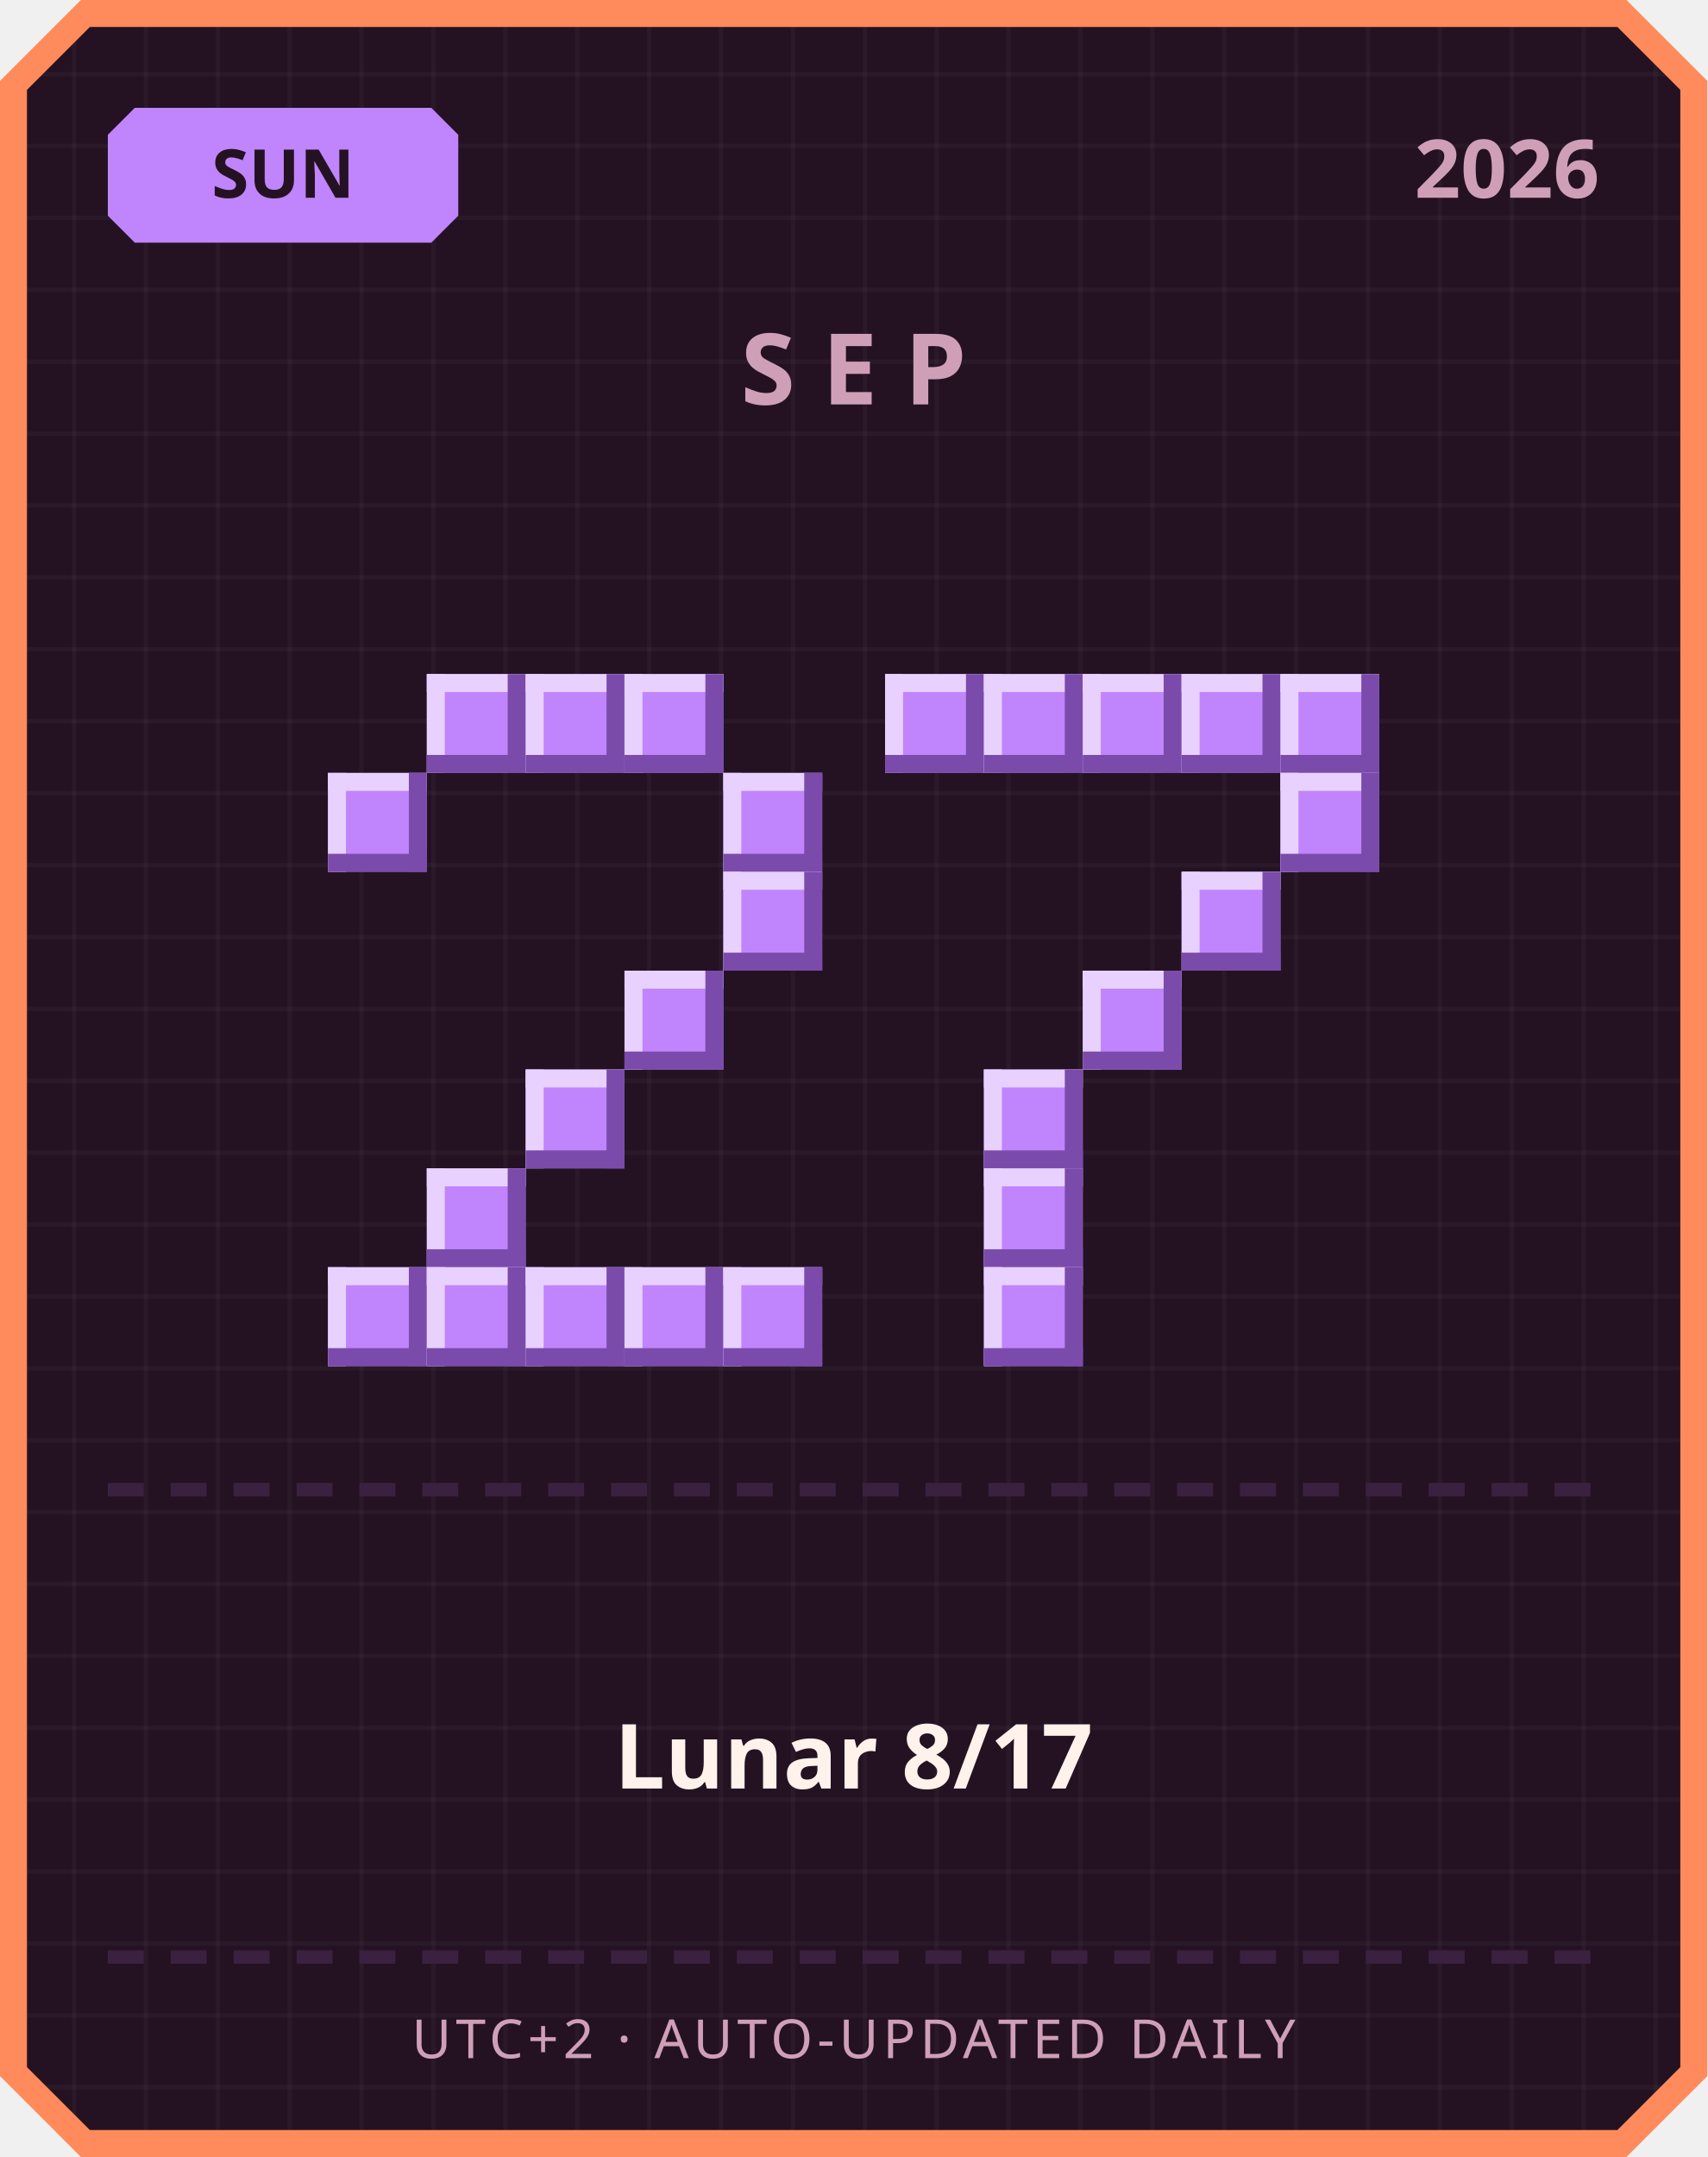
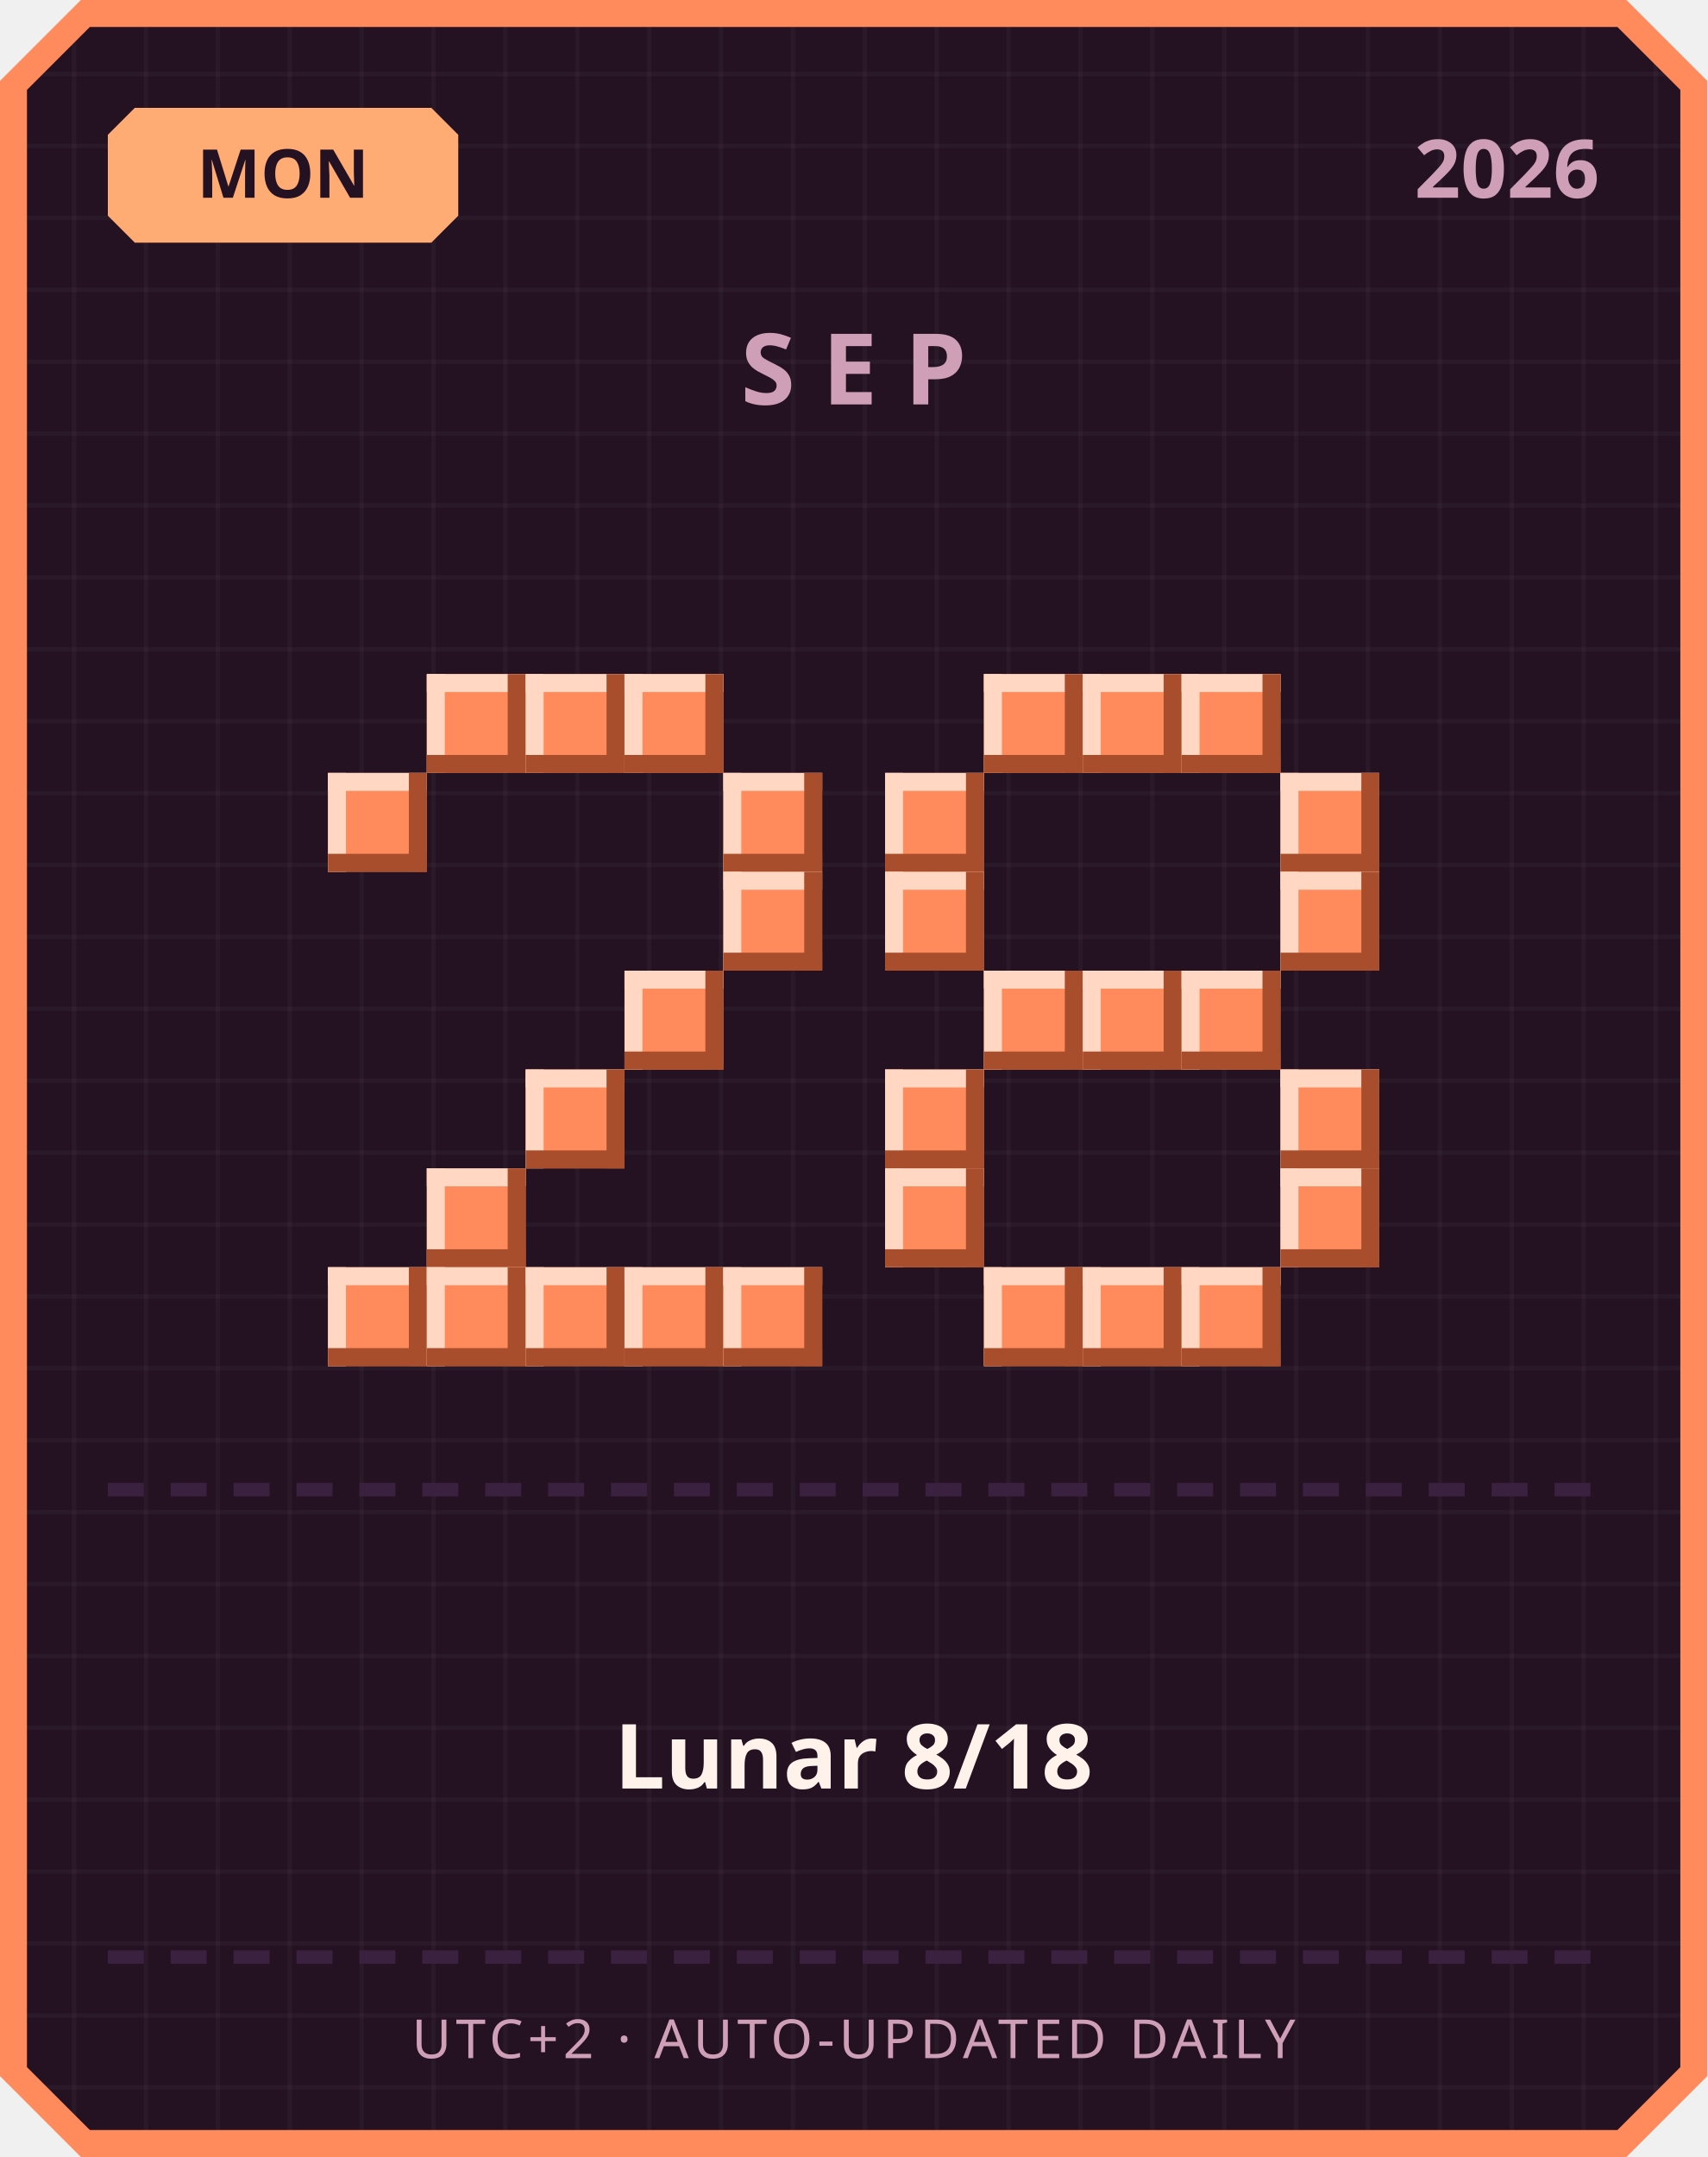
<svg xmlns="http://www.w3.org/2000/svg" width="380" height="480" viewBox="0 0 380 480">
  <defs>
    <pattern id="grid" width="16" height="16" patternUnits="userSpaceOnUse">
      <rect width="16" height="16" fill="#241222" />
      <rect width="1" height="16" fill="#ffffff" opacity="0.03" />
      <rect width="16" height="1" fill="#ffffff" opacity="0.03" />
    </pattern>
  </defs>
  <path d="M 18,0 L 362,0 L 380,18 L 380,462 L 362,480 L 18,480 L 0,462 L 0,18 Z" fill="#ff8a5c" />
  <path d="M 20,6 L 360,6 L 374,20 L 374,460 L 360,474 L 20,474 L 6,460 L 6,20 Z" fill="url(#grid)" />
-   <path d="M 30,24 L 96,24 L 102,30 L 102,48 L 96,54 L 30,54 L 24,48 L 24,30 Z" fill="#c084fc" />
-   <text x="63" y="44" text-anchor="middle" font-family="'Segoe UI', sans-serif" font-size="15" font-weight="700" fill="#241222">SUN</text>
+   <path d="M 30,24 L 96,24 L 102,30 L 102,48 L 96,54 L 30,54 L 24,48 L 24,30 Z" fill="#ffab73" />
+   <text x="63" y="44" text-anchor="middle" font-family="'Segoe UI', sans-serif" font-size="15" font-weight="700" fill="#241222">MON</text>
  <text x="356" y="44" text-anchor="end" font-family="'Segoe UI', sans-serif" font-size="18" font-weight="700" fill="#cf9fb8">2026</text>
  <text x="190" y="90" text-anchor="middle" font-family="'Segoe UI', sans-serif" font-size="22" font-weight="700" letter-spacing="6" fill="#cf9fb8">SEP</text>
-   <rect x="95" y="150" width="22" height="22" fill="#c084fc" />
-   <rect x="95" y="150" width="22" height="4" fill="#e9d1ff" />
-   <rect x="95" y="150" width="4" height="22" fill="#e9d1ff" />
-   <rect x="95" y="168" width="22" height="4" fill="#7a4bab" />
-   <rect x="113" y="150" width="4" height="22" fill="#7a4bab" />
-   <rect x="117" y="150" width="22" height="22" fill="#c084fc" />
-   <rect x="117" y="150" width="22" height="4" fill="#e9d1ff" />
-   <rect x="117" y="150" width="4" height="22" fill="#e9d1ff" />
-   <rect x="117" y="168" width="22" height="4" fill="#7a4bab" />
-   <rect x="135" y="150" width="4" height="22" fill="#7a4bab" />
-   <rect x="139" y="150" width="22" height="22" fill="#c084fc" />
-   <rect x="139" y="150" width="22" height="4" fill="#e9d1ff" />
-   <rect x="139" y="150" width="4" height="22" fill="#e9d1ff" />
-   <rect x="139" y="168" width="22" height="4" fill="#7a4bab" />
-   <rect x="157" y="150" width="4" height="22" fill="#7a4bab" />
-   <rect x="73" y="172" width="22" height="22" fill="#c084fc" />
-   <rect x="73" y="172" width="22" height="4" fill="#e9d1ff" />
-   <rect x="73" y="172" width="4" height="22" fill="#e9d1ff" />
-   <rect x="73" y="190" width="22" height="4" fill="#7a4bab" />
-   <rect x="91" y="172" width="4" height="22" fill="#7a4bab" />
-   <rect x="161" y="172" width="22" height="22" fill="#c084fc" />
-   <rect x="161" y="172" width="22" height="4" fill="#e9d1ff" />
-   <rect x="161" y="172" width="4" height="22" fill="#e9d1ff" />
-   <rect x="161" y="190" width="22" height="4" fill="#7a4bab" />
-   <rect x="179" y="172" width="4" height="22" fill="#7a4bab" />
-   <rect x="161" y="194" width="22" height="22" fill="#c084fc" />
-   <rect x="161" y="194" width="22" height="4" fill="#e9d1ff" />
-   <rect x="161" y="194" width="4" height="22" fill="#e9d1ff" />
-   <rect x="161" y="212" width="22" height="4" fill="#7a4bab" />
-   <rect x="179" y="194" width="4" height="22" fill="#7a4bab" />
-   <rect x="139" y="216" width="22" height="22" fill="#c084fc" />
-   <rect x="139" y="216" width="22" height="4" fill="#e9d1ff" />
-   <rect x="139" y="216" width="4" height="22" fill="#e9d1ff" />
-   <rect x="139" y="234" width="22" height="4" fill="#7a4bab" />
-   <rect x="157" y="216" width="4" height="22" fill="#7a4bab" />
-   <rect x="117" y="238" width="22" height="22" fill="#c084fc" />
-   <rect x="117" y="238" width="22" height="4" fill="#e9d1ff" />
-   <rect x="117" y="238" width="4" height="22" fill="#e9d1ff" />
-   <rect x="117" y="256" width="22" height="4" fill="#7a4bab" />
-   <rect x="135" y="238" width="4" height="22" fill="#7a4bab" />
-   <rect x="95" y="260" width="22" height="22" fill="#c084fc" />
-   <rect x="95" y="260" width="22" height="4" fill="#e9d1ff" />
-   <rect x="95" y="260" width="4" height="22" fill="#e9d1ff" />
-   <rect x="95" y="278" width="22" height="4" fill="#7a4bab" />
-   <rect x="113" y="260" width="4" height="22" fill="#7a4bab" />
-   <rect x="73" y="282" width="22" height="22" fill="#c084fc" />
-   <rect x="73" y="282" width="22" height="4" fill="#e9d1ff" />
-   <rect x="73" y="282" width="4" height="22" fill="#e9d1ff" />
-   <rect x="73" y="300" width="22" height="4" fill="#7a4bab" />
-   <rect x="91" y="282" width="4" height="22" fill="#7a4bab" />
-   <rect x="95" y="282" width="22" height="22" fill="#c084fc" />
-   <rect x="95" y="282" width="22" height="4" fill="#e9d1ff" />
-   <rect x="95" y="282" width="4" height="22" fill="#e9d1ff" />
-   <rect x="95" y="300" width="22" height="4" fill="#7a4bab" />
-   <rect x="113" y="282" width="4" height="22" fill="#7a4bab" />
-   <rect x="117" y="282" width="22" height="22" fill="#c084fc" />
-   <rect x="117" y="282" width="22" height="4" fill="#e9d1ff" />
-   <rect x="117" y="282" width="4" height="22" fill="#e9d1ff" />
-   <rect x="117" y="300" width="22" height="4" fill="#7a4bab" />
-   <rect x="135" y="282" width="4" height="22" fill="#7a4bab" />
-   <rect x="139" y="282" width="22" height="22" fill="#c084fc" />
-   <rect x="139" y="282" width="22" height="4" fill="#e9d1ff" />
-   <rect x="139" y="282" width="4" height="22" fill="#e9d1ff" />
-   <rect x="139" y="300" width="22" height="4" fill="#7a4bab" />
-   <rect x="157" y="282" width="4" height="22" fill="#7a4bab" />
-   <rect x="161" y="282" width="22" height="22" fill="#c084fc" />
-   <rect x="161" y="282" width="22" height="4" fill="#e9d1ff" />
-   <rect x="161" y="282" width="4" height="22" fill="#e9d1ff" />
-   <rect x="161" y="300" width="22" height="4" fill="#7a4bab" />
-   <rect x="179" y="282" width="4" height="22" fill="#7a4bab" />
-   <rect x="197" y="150" width="22" height="22" fill="#c084fc" />
-   <rect x="197" y="150" width="22" height="4" fill="#e9d1ff" />
-   <rect x="197" y="150" width="4" height="22" fill="#e9d1ff" />
-   <rect x="197" y="168" width="22" height="4" fill="#7a4bab" />
-   <rect x="215" y="150" width="4" height="22" fill="#7a4bab" />
-   <rect x="219" y="150" width="22" height="22" fill="#c084fc" />
-   <rect x="219" y="150" width="22" height="4" fill="#e9d1ff" />
-   <rect x="219" y="150" width="4" height="22" fill="#e9d1ff" />
-   <rect x="219" y="168" width="22" height="4" fill="#7a4bab" />
-   <rect x="237" y="150" width="4" height="22" fill="#7a4bab" />
-   <rect x="241" y="150" width="22" height="22" fill="#c084fc" />
-   <rect x="241" y="150" width="22" height="4" fill="#e9d1ff" />
-   <rect x="241" y="150" width="4" height="22" fill="#e9d1ff" />
-   <rect x="241" y="168" width="22" height="4" fill="#7a4bab" />
-   <rect x="259" y="150" width="4" height="22" fill="#7a4bab" />
-   <rect x="263" y="150" width="22" height="22" fill="#c084fc" />
-   <rect x="263" y="150" width="22" height="4" fill="#e9d1ff" />
-   <rect x="263" y="150" width="4" height="22" fill="#e9d1ff" />
-   <rect x="263" y="168" width="22" height="4" fill="#7a4bab" />
-   <rect x="281" y="150" width="4" height="22" fill="#7a4bab" />
-   <rect x="285" y="150" width="22" height="22" fill="#c084fc" />
-   <rect x="285" y="150" width="22" height="4" fill="#e9d1ff" />
-   <rect x="285" y="150" width="4" height="22" fill="#e9d1ff" />
-   <rect x="285" y="168" width="22" height="4" fill="#7a4bab" />
-   <rect x="303" y="150" width="4" height="22" fill="#7a4bab" />
-   <rect x="285" y="172" width="22" height="22" fill="#c084fc" />
-   <rect x="285" y="172" width="22" height="4" fill="#e9d1ff" />
-   <rect x="285" y="172" width="4" height="22" fill="#e9d1ff" />
-   <rect x="285" y="190" width="22" height="4" fill="#7a4bab" />
-   <rect x="303" y="172" width="4" height="22" fill="#7a4bab" />
-   <rect x="263" y="194" width="22" height="22" fill="#c084fc" />
-   <rect x="263" y="194" width="22" height="4" fill="#e9d1ff" />
-   <rect x="263" y="194" width="4" height="22" fill="#e9d1ff" />
-   <rect x="263" y="212" width="22" height="4" fill="#7a4bab" />
-   <rect x="281" y="194" width="4" height="22" fill="#7a4bab" />
-   <rect x="241" y="216" width="22" height="22" fill="#c084fc" />
-   <rect x="241" y="216" width="22" height="4" fill="#e9d1ff" />
-   <rect x="241" y="216" width="4" height="22" fill="#e9d1ff" />
-   <rect x="241" y="234" width="22" height="4" fill="#7a4bab" />
-   <rect x="259" y="216" width="4" height="22" fill="#7a4bab" />
-   <rect x="219" y="238" width="22" height="22" fill="#c084fc" />
-   <rect x="219" y="238" width="22" height="4" fill="#e9d1ff" />
-   <rect x="219" y="238" width="4" height="22" fill="#e9d1ff" />
-   <rect x="219" y="256" width="22" height="4" fill="#7a4bab" />
-   <rect x="237" y="238" width="4" height="22" fill="#7a4bab" />
-   <rect x="219" y="260" width="22" height="22" fill="#c084fc" />
-   <rect x="219" y="260" width="22" height="4" fill="#e9d1ff" />
-   <rect x="219" y="260" width="4" height="22" fill="#e9d1ff" />
-   <rect x="219" y="278" width="22" height="4" fill="#7a4bab" />
-   <rect x="237" y="260" width="4" height="22" fill="#7a4bab" />
-   <rect x="219" y="282" width="22" height="22" fill="#c084fc" />
-   <rect x="219" y="282" width="22" height="4" fill="#e9d1ff" />
-   <rect x="219" y="282" width="4" height="22" fill="#e9d1ff" />
-   <rect x="219" y="300" width="22" height="4" fill="#7a4bab" />
-   <rect x="237" y="282" width="4" height="22" fill="#7a4bab" />
+   <rect x="95" y="150" width="22" height="22" fill="#ff8a5c" />
+   <rect x="95" y="150" width="22" height="4" fill="#ffd7c2" />
+   <rect x="95" y="150" width="4" height="22" fill="#ffd7c2" />
+   <rect x="95" y="168" width="22" height="4" fill="#a84e2c" />
+   <rect x="113" y="150" width="4" height="22" fill="#a84e2c" />
+   <rect x="117" y="150" width="22" height="22" fill="#ff8a5c" />
+   <rect x="117" y="150" width="22" height="4" fill="#ffd7c2" />
+   <rect x="117" y="150" width="4" height="22" fill="#ffd7c2" />
+   <rect x="117" y="168" width="22" height="4" fill="#a84e2c" />
+   <rect x="135" y="150" width="4" height="22" fill="#a84e2c" />
+   <rect x="139" y="150" width="22" height="22" fill="#ff8a5c" />
+   <rect x="139" y="150" width="22" height="4" fill="#ffd7c2" />
+   <rect x="139" y="150" width="4" height="22" fill="#ffd7c2" />
+   <rect x="139" y="168" width="22" height="4" fill="#a84e2c" />
+   <rect x="157" y="150" width="4" height="22" fill="#a84e2c" />
+   <rect x="73" y="172" width="22" height="22" fill="#ff8a5c" />
+   <rect x="73" y="172" width="22" height="4" fill="#ffd7c2" />
+   <rect x="73" y="172" width="4" height="22" fill="#ffd7c2" />
+   <rect x="73" y="190" width="22" height="4" fill="#a84e2c" />
+   <rect x="91" y="172" width="4" height="22" fill="#a84e2c" />
+   <rect x="161" y="172" width="22" height="22" fill="#ff8a5c" />
+   <rect x="161" y="172" width="22" height="4" fill="#ffd7c2" />
+   <rect x="161" y="172" width="4" height="22" fill="#ffd7c2" />
+   <rect x="161" y="190" width="22" height="4" fill="#a84e2c" />
+   <rect x="179" y="172" width="4" height="22" fill="#a84e2c" />
+   <rect x="161" y="194" width="22" height="22" fill="#ff8a5c" />
+   <rect x="161" y="194" width="22" height="4" fill="#ffd7c2" />
+   <rect x="161" y="194" width="4" height="22" fill="#ffd7c2" />
+   <rect x="161" y="212" width="22" height="4" fill="#a84e2c" />
+   <rect x="179" y="194" width="4" height="22" fill="#a84e2c" />
+   <rect x="139" y="216" width="22" height="22" fill="#ff8a5c" />
+   <rect x="139" y="216" width="22" height="4" fill="#ffd7c2" />
+   <rect x="139" y="216" width="4" height="22" fill="#ffd7c2" />
+   <rect x="139" y="234" width="22" height="4" fill="#a84e2c" />
+   <rect x="157" y="216" width="4" height="22" fill="#a84e2c" />
+   <rect x="117" y="238" width="22" height="22" fill="#ff8a5c" />
+   <rect x="117" y="238" width="22" height="4" fill="#ffd7c2" />
+   <rect x="117" y="238" width="4" height="22" fill="#ffd7c2" />
+   <rect x="117" y="256" width="22" height="4" fill="#a84e2c" />
+   <rect x="135" y="238" width="4" height="22" fill="#a84e2c" />
+   <rect x="95" y="260" width="22" height="22" fill="#ff8a5c" />
+   <rect x="95" y="260" width="22" height="4" fill="#ffd7c2" />
+   <rect x="95" y="260" width="4" height="22" fill="#ffd7c2" />
+   <rect x="95" y="278" width="22" height="4" fill="#a84e2c" />
+   <rect x="113" y="260" width="4" height="22" fill="#a84e2c" />
+   <rect x="73" y="282" width="22" height="22" fill="#ff8a5c" />
+   <rect x="73" y="282" width="22" height="4" fill="#ffd7c2" />
+   <rect x="73" y="282" width="4" height="22" fill="#ffd7c2" />
+   <rect x="73" y="300" width="22" height="4" fill="#a84e2c" />
+   <rect x="91" y="282" width="4" height="22" fill="#a84e2c" />
+   <rect x="95" y="282" width="22" height="22" fill="#ff8a5c" />
+   <rect x="95" y="282" width="22" height="4" fill="#ffd7c2" />
+   <rect x="95" y="282" width="4" height="22" fill="#ffd7c2" />
+   <rect x="95" y="300" width="22" height="4" fill="#a84e2c" />
+   <rect x="113" y="282" width="4" height="22" fill="#a84e2c" />
+   <rect x="117" y="282" width="22" height="22" fill="#ff8a5c" />
+   <rect x="117" y="282" width="22" height="4" fill="#ffd7c2" />
+   <rect x="117" y="282" width="4" height="22" fill="#ffd7c2" />
+   <rect x="117" y="300" width="22" height="4" fill="#a84e2c" />
+   <rect x="135" y="282" width="4" height="22" fill="#a84e2c" />
+   <rect x="139" y="282" width="22" height="22" fill="#ff8a5c" />
+   <rect x="139" y="282" width="22" height="4" fill="#ffd7c2" />
+   <rect x="139" y="282" width="4" height="22" fill="#ffd7c2" />
+   <rect x="139" y="300" width="22" height="4" fill="#a84e2c" />
+   <rect x="157" y="282" width="4" height="22" fill="#a84e2c" />
+   <rect x="161" y="282" width="22" height="22" fill="#ff8a5c" />
+   <rect x="161" y="282" width="22" height="4" fill="#ffd7c2" />
+   <rect x="161" y="282" width="4" height="22" fill="#ffd7c2" />
+   <rect x="161" y="300" width="22" height="4" fill="#a84e2c" />
+   <rect x="179" y="282" width="4" height="22" fill="#a84e2c" />
+   <rect x="219" y="150" width="22" height="22" fill="#ff8a5c" />
+   <rect x="219" y="150" width="22" height="4" fill="#ffd7c2" />
+   <rect x="219" y="150" width="4" height="22" fill="#ffd7c2" />
+   <rect x="219" y="168" width="22" height="4" fill="#a84e2c" />
+   <rect x="237" y="150" width="4" height="22" fill="#a84e2c" />
+   <rect x="241" y="150" width="22" height="22" fill="#ff8a5c" />
+   <rect x="241" y="150" width="22" height="4" fill="#ffd7c2" />
+   <rect x="241" y="150" width="4" height="22" fill="#ffd7c2" />
+   <rect x="241" y="168" width="22" height="4" fill="#a84e2c" />
+   <rect x="259" y="150" width="4" height="22" fill="#a84e2c" />
+   <rect x="263" y="150" width="22" height="22" fill="#ff8a5c" />
+   <rect x="263" y="150" width="22" height="4" fill="#ffd7c2" />
+   <rect x="263" y="150" width="4" height="22" fill="#ffd7c2" />
+   <rect x="263" y="168" width="22" height="4" fill="#a84e2c" />
+   <rect x="281" y="150" width="4" height="22" fill="#a84e2c" />
+   <rect x="197" y="172" width="22" height="22" fill="#ff8a5c" />
+   <rect x="197" y="172" width="22" height="4" fill="#ffd7c2" />
+   <rect x="197" y="172" width="4" height="22" fill="#ffd7c2" />
+   <rect x="197" y="190" width="22" height="4" fill="#a84e2c" />
+   <rect x="215" y="172" width="4" height="22" fill="#a84e2c" />
+   <rect x="285" y="172" width="22" height="22" fill="#ff8a5c" />
+   <rect x="285" y="172" width="22" height="4" fill="#ffd7c2" />
+   <rect x="285" y="172" width="4" height="22" fill="#ffd7c2" />
+   <rect x="285" y="190" width="22" height="4" fill="#a84e2c" />
+   <rect x="303" y="172" width="4" height="22" fill="#a84e2c" />
+   <rect x="197" y="194" width="22" height="22" fill="#ff8a5c" />
+   <rect x="197" y="194" width="22" height="4" fill="#ffd7c2" />
+   <rect x="197" y="194" width="4" height="22" fill="#ffd7c2" />
+   <rect x="197" y="212" width="22" height="4" fill="#a84e2c" />
+   <rect x="215" y="194" width="4" height="22" fill="#a84e2c" />
+   <rect x="285" y="194" width="22" height="22" fill="#ff8a5c" />
+   <rect x="285" y="194" width="22" height="4" fill="#ffd7c2" />
+   <rect x="285" y="194" width="4" height="22" fill="#ffd7c2" />
+   <rect x="285" y="212" width="22" height="4" fill="#a84e2c" />
+   <rect x="303" y="194" width="4" height="22" fill="#a84e2c" />
+   <rect x="219" y="216" width="22" height="22" fill="#ff8a5c" />
+   <rect x="219" y="216" width="22" height="4" fill="#ffd7c2" />
+   <rect x="219" y="216" width="4" height="22" fill="#ffd7c2" />
+   <rect x="219" y="234" width="22" height="4" fill="#a84e2c" />
+   <rect x="237" y="216" width="4" height="22" fill="#a84e2c" />
+   <rect x="241" y="216" width="22" height="22" fill="#ff8a5c" />
+   <rect x="241" y="216" width="22" height="4" fill="#ffd7c2" />
+   <rect x="241" y="216" width="4" height="22" fill="#ffd7c2" />
+   <rect x="241" y="234" width="22" height="4" fill="#a84e2c" />
+   <rect x="259" y="216" width="4" height="22" fill="#a84e2c" />
+   <rect x="263" y="216" width="22" height="22" fill="#ff8a5c" />
+   <rect x="263" y="216" width="22" height="4" fill="#ffd7c2" />
+   <rect x="263" y="216" width="4" height="22" fill="#ffd7c2" />
+   <rect x="263" y="234" width="22" height="4" fill="#a84e2c" />
+   <rect x="281" y="216" width="4" height="22" fill="#a84e2c" />
+   <rect x="197" y="238" width="22" height="22" fill="#ff8a5c" />
+   <rect x="197" y="238" width="22" height="4" fill="#ffd7c2" />
+   <rect x="197" y="238" width="4" height="22" fill="#ffd7c2" />
+   <rect x="197" y="256" width="22" height="4" fill="#a84e2c" />
+   <rect x="215" y="238" width="4" height="22" fill="#a84e2c" />
+   <rect x="285" y="238" width="22" height="22" fill="#ff8a5c" />
+   <rect x="285" y="238" width="22" height="4" fill="#ffd7c2" />
+   <rect x="285" y="238" width="4" height="22" fill="#ffd7c2" />
+   <rect x="285" y="256" width="22" height="4" fill="#a84e2c" />
+   <rect x="303" y="238" width="4" height="22" fill="#a84e2c" />
+   <rect x="197" y="260" width="22" height="22" fill="#ff8a5c" />
+   <rect x="197" y="260" width="22" height="4" fill="#ffd7c2" />
+   <rect x="197" y="260" width="4" height="22" fill="#ffd7c2" />
+   <rect x="197" y="278" width="22" height="4" fill="#a84e2c" />
+   <rect x="215" y="260" width="4" height="22" fill="#a84e2c" />
+   <rect x="285" y="260" width="22" height="22" fill="#ff8a5c" />
+   <rect x="285" y="260" width="22" height="4" fill="#ffd7c2" />
+   <rect x="285" y="260" width="4" height="22" fill="#ffd7c2" />
+   <rect x="285" y="278" width="22" height="4" fill="#a84e2c" />
+   <rect x="303" y="260" width="4" height="22" fill="#a84e2c" />
+   <rect x="219" y="282" width="22" height="22" fill="#ff8a5c" />
+   <rect x="219" y="282" width="22" height="4" fill="#ffd7c2" />
+   <rect x="219" y="282" width="4" height="22" fill="#ffd7c2" />
+   <rect x="219" y="300" width="22" height="4" fill="#a84e2c" />
+   <rect x="237" y="282" width="4" height="22" fill="#a84e2c" />
+   <rect x="241" y="282" width="22" height="22" fill="#ff8a5c" />
+   <rect x="241" y="282" width="22" height="4" fill="#ffd7c2" />
+   <rect x="241" y="282" width="4" height="22" fill="#ffd7c2" />
+   <rect x="241" y="300" width="22" height="4" fill="#a84e2c" />
+   <rect x="259" y="282" width="4" height="22" fill="#a84e2c" />
+   <rect x="263" y="282" width="22" height="22" fill="#ff8a5c" />
+   <rect x="263" y="282" width="22" height="4" fill="#ffd7c2" />
+   <rect x="263" y="282" width="4" height="22" fill="#ffd7c2" />
+   <rect x="263" y="300" width="22" height="4" fill="#a84e2c" />
+   <rect x="281" y="282" width="4" height="22" fill="#a84e2c" />
  <rect x="24" y="330" width="8" height="3" fill="#3b2140" />
  <rect x="38" y="330" width="8" height="3" fill="#3b2140" />
  <rect x="52" y="330" width="8" height="3" fill="#3b2140" />
  <rect x="66" y="330" width="8" height="3" fill="#3b2140" />
  <rect x="80" y="330" width="8" height="3" fill="#3b2140" />
  <rect x="94" y="330" width="8" height="3" fill="#3b2140" />
  <rect x="108" y="330" width="8" height="3" fill="#3b2140" />
  <rect x="122" y="330" width="8" height="3" fill="#3b2140" />
  <rect x="136" y="330" width="8" height="3" fill="#3b2140" />
  <rect x="150" y="330" width="8" height="3" fill="#3b2140" />
  <rect x="164" y="330" width="8" height="3" fill="#3b2140" />
  <rect x="178" y="330" width="8" height="3" fill="#3b2140" />
  <rect x="192" y="330" width="8" height="3" fill="#3b2140" />
  <rect x="206" y="330" width="8" height="3" fill="#3b2140" />
  <rect x="220" y="330" width="8" height="3" fill="#3b2140" />
  <rect x="234" y="330" width="8" height="3" fill="#3b2140" />
  <rect x="248" y="330" width="8" height="3" fill="#3b2140" />
  <rect x="262" y="330" width="8" height="3" fill="#3b2140" />
  <rect x="276" y="330" width="8" height="3" fill="#3b2140" />
  <rect x="290" y="330" width="8" height="3" fill="#3b2140" />
  <rect x="304" y="330" width="8" height="3" fill="#3b2140" />
  <rect x="318" y="330" width="8" height="3" fill="#3b2140" />
  <rect x="332" y="330" width="8" height="3" fill="#3b2140" />
  <rect x="346" y="330" width="8" height="3" fill="#3b2140" />
-   <text x="190" y="398" text-anchor="middle" font-family="'Segoe UI', 'Microsoft JhengHei', sans-serif" font-size="20" font-weight="700" fill="#fff2eb">Lunar 8/17</text>
+   <text x="190" y="398" text-anchor="middle" font-family="'Segoe UI', 'Microsoft JhengHei', sans-serif" font-size="20" font-weight="700" fill="#fff2eb">Lunar 8/18</text>
  <rect x="24" y="434" width="8" height="3" fill="#3b2140" />
  <rect x="38" y="434" width="8" height="3" fill="#3b2140" />
  <rect x="52" y="434" width="8" height="3" fill="#3b2140" />
  <rect x="66" y="434" width="8" height="3" fill="#3b2140" />
  <rect x="80" y="434" width="8" height="3" fill="#3b2140" />
  <rect x="94" y="434" width="8" height="3" fill="#3b2140" />
  <rect x="108" y="434" width="8" height="3" fill="#3b2140" />
  <rect x="122" y="434" width="8" height="3" fill="#3b2140" />
  <rect x="136" y="434" width="8" height="3" fill="#3b2140" />
  <rect x="150" y="434" width="8" height="3" fill="#3b2140" />
  <rect x="164" y="434" width="8" height="3" fill="#3b2140" />
  <rect x="178" y="434" width="8" height="3" fill="#3b2140" />
  <rect x="192" y="434" width="8" height="3" fill="#3b2140" />
  <rect x="206" y="434" width="8" height="3" fill="#3b2140" />
  <rect x="220" y="434" width="8" height="3" fill="#3b2140" />
  <rect x="234" y="434" width="8" height="3" fill="#3b2140" />
  <rect x="248" y="434" width="8" height="3" fill="#3b2140" />
  <rect x="262" y="434" width="8" height="3" fill="#3b2140" />
  <rect x="276" y="434" width="8" height="3" fill="#3b2140" />
  <rect x="290" y="434" width="8" height="3" fill="#3b2140" />
  <rect x="304" y="434" width="8" height="3" fill="#3b2140" />
  <rect x="318" y="434" width="8" height="3" fill="#3b2140" />
  <rect x="332" y="434" width="8" height="3" fill="#3b2140" />
  <rect x="346" y="434" width="8" height="3" fill="#3b2140" />
  <text x="190" y="458" text-anchor="middle" font-family="'Segoe UI', sans-serif" font-size="12" letter-spacing="1" fill="#cf9fb8">UTC+2 · AUTO-UPDATED DAILY</text>
</svg>
